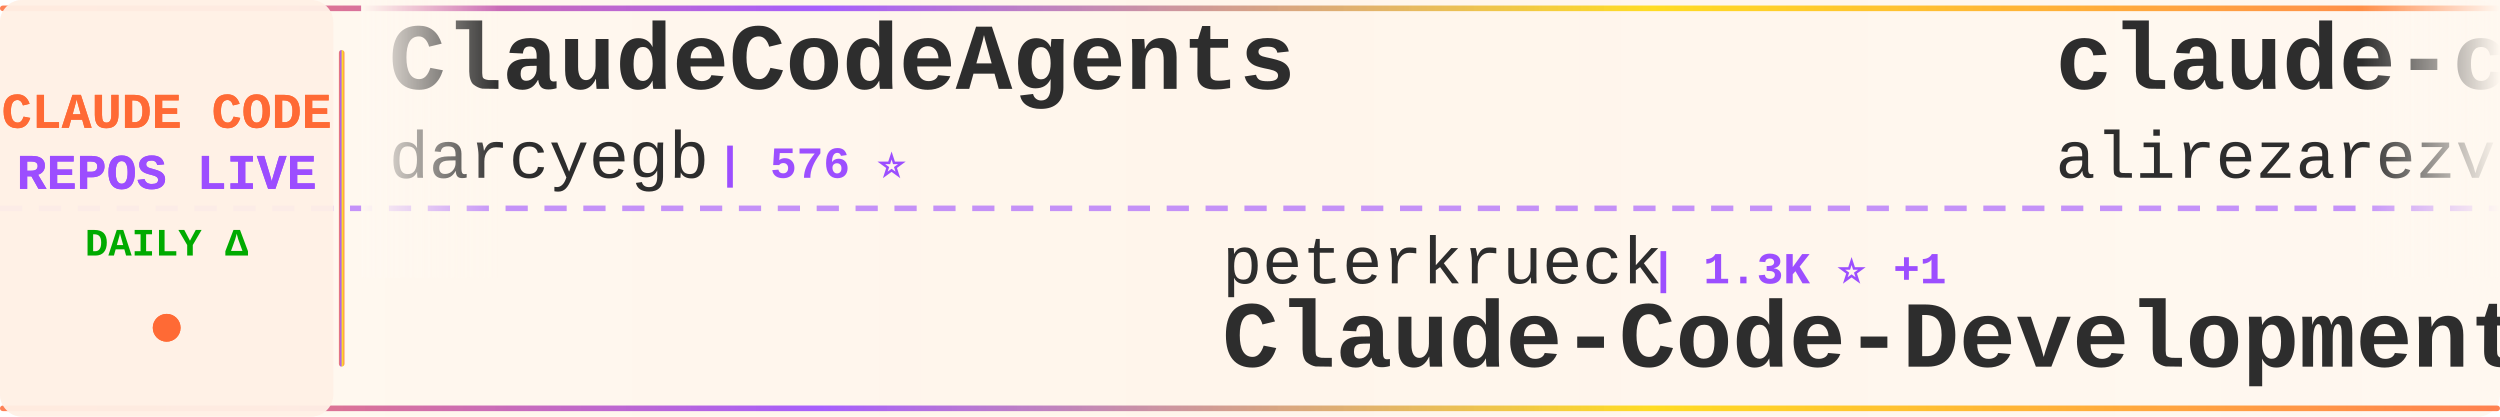
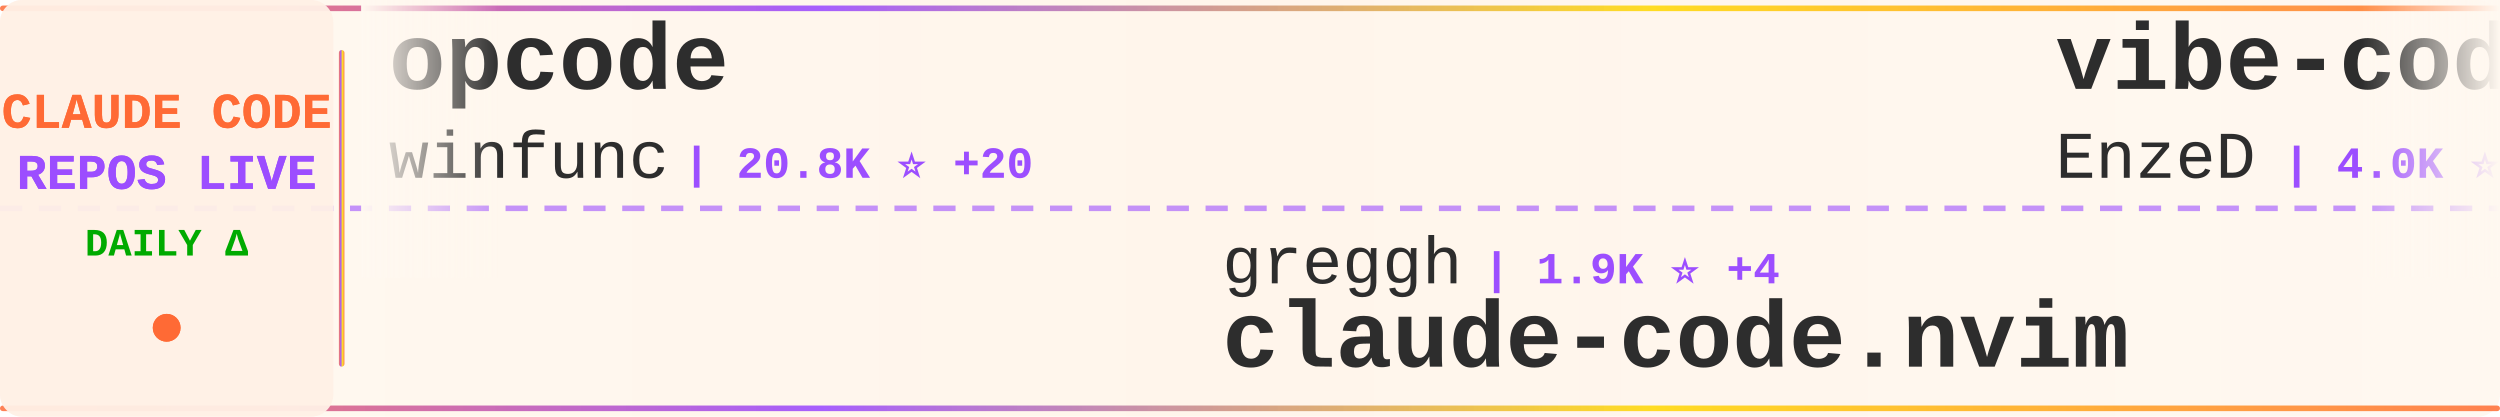
<svg xmlns="http://www.w3.org/2000/svg" width="900" height="150">
  <defs>
    <linearGradient id="tickerBg" x1="0%" y1="0%" x2="100%" y2="0%">
      <stop offset="0%" style="stop-color:#fff8f0;stop-opacity:0.98" />
      <stop offset="50%" style="stop-color:#fff5eb;stop-opacity:1" />
      <stop offset="100%" style="stop-color:#fff8f0;stop-opacity:0.98" />
    </linearGradient>
    <linearGradient id="borderGrad" x1="0%" y1="0%" x2="100%" y2="0%">
      <stop offset="0%" style="stop-color:#FF6B35;stop-opacity:0.85">
        <animate attributeName="stop-opacity" values="0.85;1;0.85" dur="2s" repeatCount="indefinite" />
      </stop>
      <stop offset="33%" style="stop-color:#9C4EFF;stop-opacity:0.9">
        <animate attributeName="stop-opacity" values="0.9;1;0.9" dur="2.2s" repeatCount="indefinite" />
      </stop>
      <stop offset="66%" style="stop-color:#FFD700;stop-opacity:0.85">
        <animate attributeName="stop-opacity" values="0.85;1;0.85" dur="1.8s" repeatCount="indefinite" />
      </stop>
      <stop offset="100%" style="stop-color:#FF6B35;stop-opacity:0.85">
        <animate attributeName="stop-opacity" values="0.85;1;0.85" dur="2s" repeatCount="indefinite" />
      </stop>
    </linearGradient>
    <filter id="textGlow">
      <feGaussianBlur stdDeviation="0.15" result="coloredBlur" />
      <feMerge>
        <feMergeNode in="coloredBlur" />
        <feMergeNode in="SourceGraphic" />
      </feMerge>
    </filter>
    <filter id="metricGlow">
      <feGaussianBlur stdDeviation="0.2" result="coloredBlur" />
      <feMerge>
        <feMergeNode in="coloredBlur" />
        <feMergeNode in="SourceGraphic" />
      </feMerge>
    </filter>
    <linearGradient id="leftFade" x1="0%" y1="0%" x2="100%" y2="0%">
      <stop offset="0%" style="stop-color:#fff8f0;stop-opacity:1" />
      <stop offset="100%" style="stop-color:#fff8f0;stop-opacity:0" />
    </linearGradient>
    <linearGradient id="rightFade" x1="0%" y1="0%" x2="100%" y2="0%">
      <stop offset="0%" style="stop-color:#fff8f0;stop-opacity:0" />
      <stop offset="100%" style="stop-color:#fff8f0;stop-opacity:1" />
    </linearGradient>
  </defs>
  <rect width="900" height="150" fill="url(#tickerBg)" rx="8" />
  <rect x="0" y="2" width="900" height="2" fill="url(#borderGrad)" rx="1" />
  <rect x="0" y="146" width="900" height="2" fill="url(#borderGrad)" rx="1" />
  <line x1="0" y1="75" x2="900" y2="75" stroke="#9C4EFF" stroke-width="2" stroke-dasharray="8 6" opacity="0.6" />
  <rect x="0" y="0" width="120" height="150" fill="#fff0e6" opacity="0.95" rx="8" />
  <text x="60" y="46" font-family="'Courier New', monospace" font-size="18" font-weight="bold" fill="#FF6B35" text-anchor="middle" filter="url(#textGlow)">
    CLAUDE CODE
  </text>
  <text x="60" y="68" font-family="'Courier New', monospace" font-size="18" font-weight="bold" fill="#9C4EFF" text-anchor="middle" filter="url(#textGlow)">
    REPOS LIVE
  </text>
  <text x="60" y="92" font-family="'Courier New', monospace" font-size="14" font-weight="bold" fill="#00aa00" text-anchor="middle">
    DAILY Δ
  </text>
  <circle cx="60" cy="118" r="5" fill="#FF6B35" filter="url(#metricGlow)">
    <animate attributeName="r" values="4;6;4" dur="1.5s" repeatCount="indefinite" />
    <animate attributeName="opacity" values="0.6;1;0.6" dur="1.5s" repeatCount="indefinite" />
  </circle>
  <rect x="122" y="18" width="2" height="114" fill="url(#borderGrad)" rx="1" />
  <clipPath id="tickerClip">
    <rect x="130" y="0" width="770" height="150" />
  </clipPath>
  <g clip-path="url(#tickerClip)">
    <g id="tickerItems">
      <animateTransform attributeName="transform" attributeType="XML" type="translate" from="0 0" to="-3000 0" dur="54s" repeatCount="indefinite" />
      <g transform="translate(0, 0)">
-         <text x="140" y="32" font-family="'Courier New', monospace" font-size="34" font-weight="bold" fill="#2d2d2d">ClaudeCodeAgents</text>
-         <text x="140" y="64" font-family="'Courier New', monospace" font-size="24" font-weight="normal" fill="#2d2d2d" opacity="1.0">darcyegb</text>
-         <text x="258" y="64" font-family="'Courier New', monospace" font-size="16" font-weight="bold" fill="#9C4EFF"> | 576 ⭐</text>
+         <text x="140" y="32" font-family="'Courier New', monospace" font-size="34" font-weight="bold" fill="#2d2d2d">opcode</text>
+         <text x="140" y="64" font-family="'Courier New', monospace" font-size="24" font-weight="normal" fill="#2d2d2d" opacity="1.0">winfunc</text>
+         <text x="246" y="64" font-family="'Courier New', monospace" font-size="16" font-weight="bold" fill="#9C4EFF"> | 20.8K ⭐ +20</text>
      </g>
      <g transform="translate(300, 0)">
-         <text x="140" y="102" font-family="'Courier New', monospace" font-size="24" font-weight="normal" fill="#2d2d2d" opacity="1.0">peterkrueck</text>
-         <text x="294" y="102" font-family="'Courier New', monospace" font-size="16" font-weight="bold" fill="#9C4EFF"> | 1.3K ⭐ +1</text>
-         <text x="140" y="132" font-family="'Courier New', monospace" font-size="34" font-weight="bold" fill="#2d2d2d">Claude-Code-Development-...</text>
+         <text x="140" y="102" font-family="'Courier New', monospace" font-size="24" font-weight="normal" fill="#2d2d2d" opacity="1.0">greggh</text>
+         <text x="234" y="102" font-family="'Courier New', monospace" font-size="16" font-weight="bold" fill="#9C4EFF"> | 1.9K ⭐ +4</text>
+         <text x="140" y="132" font-family="'Courier New', monospace" font-size="34" font-weight="bold" fill="#2d2d2d">claude-code.nvim</text>
      </g>
      <g transform="translate(600, 0)">
-         <text x="140" y="32" font-family="'Courier New', monospace" font-size="34" font-weight="bold" fill="#2d2d2d">claude-code-tresor</text>
-         <text x="140" y="64" font-family="'Courier New', monospace" font-size="24" font-weight="normal" fill="#2d2d2d" opacity="1.0">alirezarezvani</text>
-         <text x="330" y="64" font-family="'Courier New', monospace" font-size="16" font-weight="bold" fill="#9C4EFF"> | 576 ⭐ +3</text>
+         <text x="140" y="32" font-family="'Courier New', monospace" font-size="34" font-weight="bold" fill="#2d2d2d">vibe-coding</text>
+         <text x="140" y="64" font-family="'Courier New', monospace" font-size="24" font-weight="normal" fill="#2d2d2d" opacity="1.0">EnzeD</text>
+         <text x="222" y="64" font-family="'Courier New', monospace" font-size="16" font-weight="bold" fill="#9C4EFF"> | 4.0K ⭐ +10</text>
      </g>
      <g transform="translate(900, 0)">
-         <text x="140" y="102" font-family="'Courier New', monospace" font-size="24" font-weight="normal" fill="#2d2d2d" opacity="1.0">upstash</text>
-         <text x="246" y="102" font-family="'Courier New', monospace" font-size="16" font-weight="bold" fill="#9C4EFF"> | 48.0K ⭐ +92</text>
-         <text x="140" y="132" font-family="'Courier New', monospace" font-size="34" font-weight="bold" fill="#2d2d2d">context7</text>
+         <text x="140" y="102" font-family="'Courier New', monospace" font-size="24" font-weight="normal" fill="#2d2d2d" opacity="1.0">centminmod</text>
+         <text x="282" y="102" font-family="'Courier New', monospace" font-size="16" font-weight="bold" fill="#9C4EFF"> | 1.9K ⭐</text>
+         <text x="140" y="132" font-family="'Courier New', monospace" font-size="34" font-weight="bold" fill="#2d2d2d">my-claude-code-setup</text>
      </g>
      <g transform="translate(1200, 0)">
-         <text x="140" y="32" font-family="'Courier New', monospace" font-size="34" font-weight="bold" fill="#2d2d2d">antigravity-awesome-skil...</text>
-         <text x="140" y="64" font-family="'Courier New', monospace" font-size="24" font-weight="normal" fill="#2d2d2d" opacity="1.0">sickn33</text>
-         <text x="246" y="64" font-family="'Courier New', monospace" font-size="16" font-weight="bold" fill="#9C4EFF"> | 21.2K ⭐ +463</text>
+         <text x="140" y="32" font-family="'Courier New', monospace" font-size="34" font-weight="bold" fill="#2d2d2d">claude-code</text>
+         <text x="140" y="64" font-family="'Courier New', monospace" font-size="24" font-weight="normal" fill="#2d2d2d" opacity="1.0">MadAppGang</text>
+         <text x="282" y="64" font-family="'Courier New', monospace" font-size="16" font-weight="bold" fill="#9C4EFF"> | 243 ⭐ +1</text>
      </g>
      <g transform="translate(1500, 0)">
-         <text x="140" y="102" font-family="'Courier New', monospace" font-size="24" font-weight="normal" fill="#2d2d2d" opacity="1.0">ericbuess</text>
-         <text x="270" y="102" font-family="'Courier New', monospace" font-size="16" font-weight="bold" fill="#9C4EFF"> | 718 ⭐</text>
-         <text x="140" y="132" font-family="'Courier New', monospace" font-size="34" font-weight="bold" fill="#2d2d2d">claude-code-docs</text>
+         <text x="140" y="102" font-family="'Courier New', monospace" font-size="24" font-weight="normal" fill="#2d2d2d" opacity="1.0">zebbern</text>
+         <text x="246" y="102" font-family="'Courier New', monospace" font-size="16" font-weight="bold" fill="#9C4EFF"> | 3.5K ⭐ +6</text>
+         <text x="140" y="132" font-family="'Courier New', monospace" font-size="34" font-weight="bold" fill="#2d2d2d">claude-code-guide</text>
      </g>
      <g transform="translate(1800, 0)">
-         <text x="140" y="32" font-family="'Courier New', monospace" font-size="34" font-weight="bold" fill="#2d2d2d">claude-code-ide.el</text>
-         <text x="140" y="64" font-family="'Courier New', monospace" font-size="24" font-weight="normal" fill="#2d2d2d" opacity="1.0">manzaltu</text>
-         <text x="258" y="64" font-family="'Courier New', monospace" font-size="16" font-weight="bold" fill="#9C4EFF"> | 1.4K ⭐</text>
+         <text x="140" y="32" font-family="'Courier New', monospace" font-size="34" font-weight="bold" fill="#2d2d2d">claude-agent-sdk-python</text>
+         <text x="140" y="64" font-family="'Courier New', monospace" font-size="24" font-weight="normal" fill="#2d2d2d" opacity="1.0">anthropics</text>
+         <text x="282" y="64" font-family="'Courier New', monospace" font-size="16" font-weight="bold" fill="#9C4EFF"> | 5.2K ⭐ +23</text>
      </g>
      <g transform="translate(2100, 0)">
        <text x="140" y="102" font-family="'Courier New', monospace" font-size="24" font-weight="normal" fill="#2d2d2d" opacity="1.0">BloopAI</text>
-         <text x="246" y="102" font-family="'Courier New', monospace" font-size="16" font-weight="bold" fill="#9C4EFF"> | 22.6K ⭐ +65</text>
+         <text x="246" y="102" font-family="'Courier New', monospace" font-size="16" font-weight="bold" fill="#9C4EFF"> | 22.6K ⭐ +70</text>
        <text x="140" y="132" font-family="'Courier New', monospace" font-size="34" font-weight="bold" fill="#2d2d2d">vibe-kanban</text>
      </g>
      <g transform="translate(2400, 0)">
+         <text x="140" y="32" font-family="'Courier New', monospace" font-size="34" font-weight="bold" fill="#2d2d2d">claude-code-transcripts</text>
+         <text x="140" y="64" font-family="'Courier New', monospace" font-size="24" font-weight="normal" fill="#2d2d2d" opacity="1.0">simonw</text>
+         <text x="234" y="64" font-family="'Courier New', monospace" font-size="16" font-weight="bold" fill="#9C4EFF"> | 1.1K ⭐ +12</text>
+       </g>
+       <g transform="translate(2700, 0)">
+         <text x="140" y="102" font-family="'Courier New', monospace" font-size="24" font-weight="normal" fill="#2d2d2d" opacity="1.0">daymade</text>
+         <text x="246" y="102" font-family="'Courier New', monospace" font-size="16" font-weight="bold" fill="#9C4EFF"> | 624 ⭐ +1</text>
+         <text x="140" y="132" font-family="'Courier New', monospace" font-size="34" font-weight="bold" fill="#2d2d2d">claude-code-skills</text>
+       </g>
+       <g transform="translate(3000, 0)">
        <text x="140" y="32" font-family="'Courier New', monospace" font-size="34" font-weight="bold" fill="#2d2d2d">opcode</text>
        <text x="140" y="64" font-family="'Courier New', monospace" font-size="24" font-weight="normal" fill="#2d2d2d" opacity="1.0">winfunc</text>
-         <text x="246" y="64" font-family="'Courier New', monospace" font-size="16" font-weight="bold" fill="#9C4EFF"> | 20.8K ⭐ +15</text>
-       </g>
-       <g transform="translate(2700, 0)">
-         <text x="140" y="102" font-family="'Courier New', monospace" font-size="24" font-weight="normal" fill="#2d2d2d" opacity="1.0">EveryInc</text>
-         <text x="258" y="102" font-family="'Courier New', monospace" font-size="16" font-weight="bold" fill="#9C4EFF"> | 10.0K ⭐ +36</text>
-         <text x="140" y="132" font-family="'Courier New', monospace" font-size="34" font-weight="bold" fill="#2d2d2d">compound-engineering-plu...</text>
-       </g>
-       <g transform="translate(3000, 0)">
-         <text x="140" y="32" font-family="'Courier New', monospace" font-size="34" font-weight="bold" fill="#2d2d2d">ClaudeCodeAgents</text>
-         <text x="140" y="64" font-family="'Courier New', monospace" font-size="24" font-weight="normal" fill="#2d2d2d" opacity="1.0">darcyegb</text>
-         <text x="258" y="64" font-family="'Courier New', monospace" font-size="16" font-weight="bold" fill="#9C4EFF"> | 576 ⭐</text>
+         <text x="246" y="64" font-family="'Courier New', monospace" font-size="16" font-weight="bold" fill="#9C4EFF"> | 20.8K ⭐ +20</text>
      </g>
      <g transform="translate(3300, 0)">
-         <text x="140" y="102" font-family="'Courier New', monospace" font-size="24" font-weight="normal" fill="#2d2d2d" opacity="1.0">peterkrueck</text>
-         <text x="294" y="102" font-family="'Courier New', monospace" font-size="16" font-weight="bold" fill="#9C4EFF"> | 1.3K ⭐ +1</text>
-         <text x="140" y="132" font-family="'Courier New', monospace" font-size="34" font-weight="bold" fill="#2d2d2d">Claude-Code-Development-...</text>
+         <text x="140" y="102" font-family="'Courier New', monospace" font-size="24" font-weight="normal" fill="#2d2d2d" opacity="1.0">greggh</text>
+         <text x="234" y="102" font-family="'Courier New', monospace" font-size="16" font-weight="bold" fill="#9C4EFF"> | 1.9K ⭐ +4</text>
+         <text x="140" y="132" font-family="'Courier New', monospace" font-size="34" font-weight="bold" fill="#2d2d2d">claude-code.nvim</text>
      </g>
      <g transform="translate(3600, 0)">
-         <text x="140" y="32" font-family="'Courier New', monospace" font-size="34" font-weight="bold" fill="#2d2d2d">claude-code-tresor</text>
-         <text x="140" y="64" font-family="'Courier New', monospace" font-size="24" font-weight="normal" fill="#2d2d2d" opacity="1.0">alirezarezvani</text>
-         <text x="330" y="64" font-family="'Courier New', monospace" font-size="16" font-weight="bold" fill="#9C4EFF"> | 576 ⭐ +3</text>
+         <text x="140" y="32" font-family="'Courier New', monospace" font-size="34" font-weight="bold" fill="#2d2d2d">vibe-coding</text>
+         <text x="140" y="64" font-family="'Courier New', monospace" font-size="24" font-weight="normal" fill="#2d2d2d" opacity="1.0">EnzeD</text>
+         <text x="222" y="64" font-family="'Courier New', monospace" font-size="16" font-weight="bold" fill="#9C4EFF"> | 4.0K ⭐ +10</text>
      </g>
      <g transform="translate(3900, 0)">
-         <text x="140" y="102" font-family="'Courier New', monospace" font-size="24" font-weight="normal" fill="#2d2d2d" opacity="1.0">upstash</text>
-         <text x="246" y="102" font-family="'Courier New', monospace" font-size="16" font-weight="bold" fill="#9C4EFF"> | 48.0K ⭐ +92</text>
-         <text x="140" y="132" font-family="'Courier New', monospace" font-size="34" font-weight="bold" fill="#2d2d2d">context7</text>
+         <text x="140" y="102" font-family="'Courier New', monospace" font-size="24" font-weight="normal" fill="#2d2d2d" opacity="1.0">centminmod</text>
+         <text x="282" y="102" font-family="'Courier New', monospace" font-size="16" font-weight="bold" fill="#9C4EFF"> | 1.9K ⭐</text>
+         <text x="140" y="132" font-family="'Courier New', monospace" font-size="34" font-weight="bold" fill="#2d2d2d">my-claude-code-setup</text>
      </g>
    </g>
  </g>
  <rect x="130" y="0" width="50" height="100" fill="url(#leftFade)" />
  <rect x="850" y="0" width="50" height="100" fill="url(#rightFade)" />
</svg>
